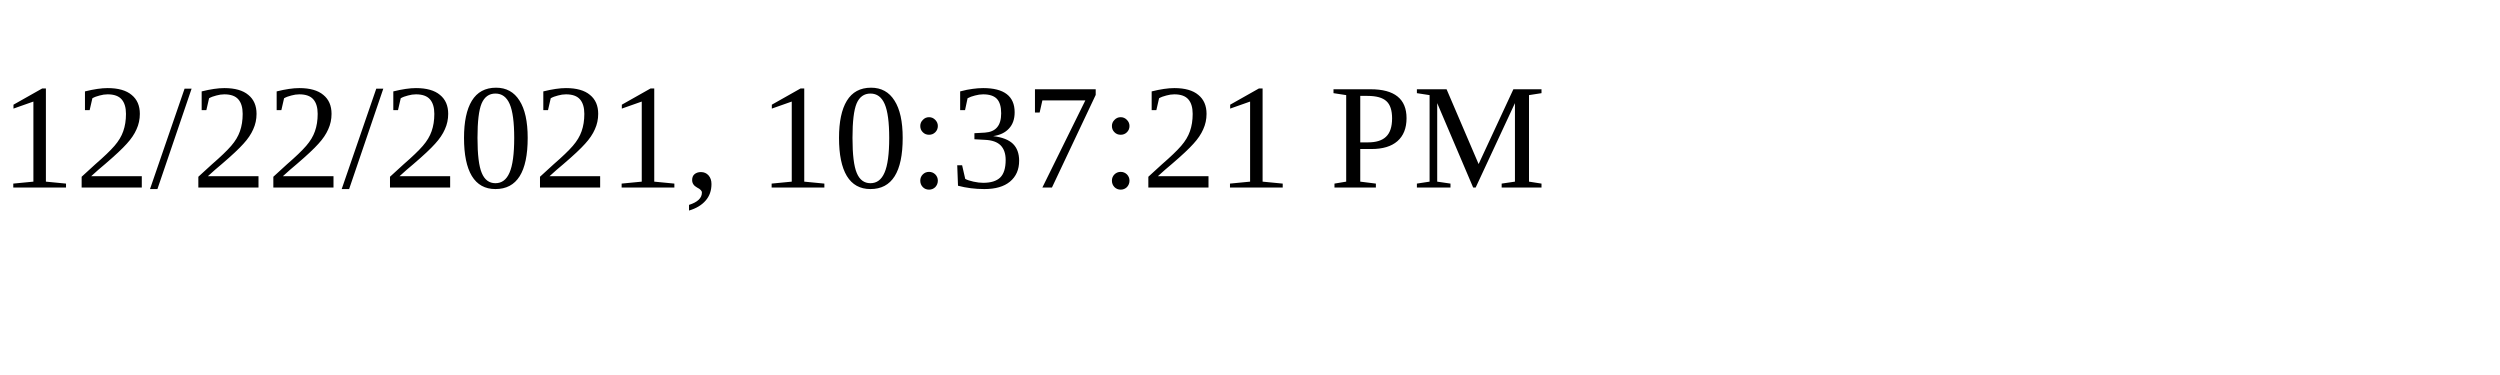
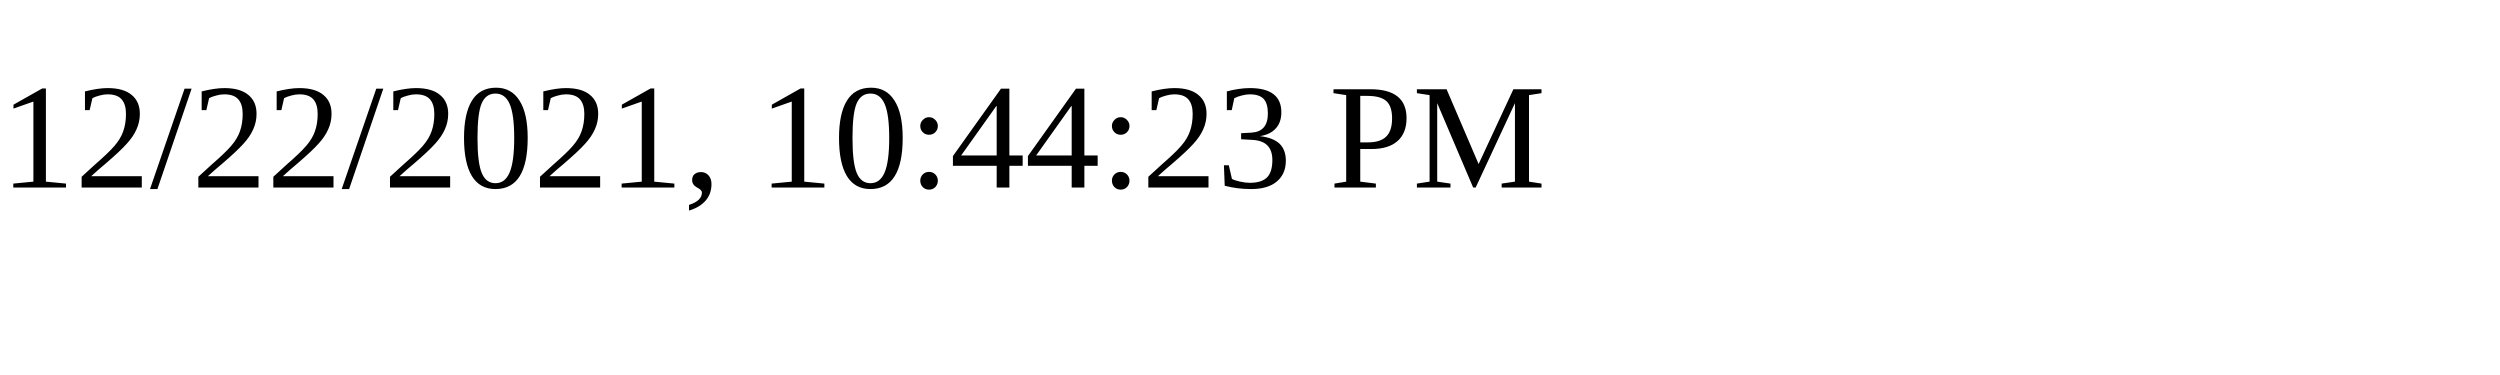
<svg xmlns="http://www.w3.org/2000/svg" height="30" width="200">
-   <text x="0" y="15">12/22/2021, 10:37:21 PM</text>
+   <text x="0" y="15">12/22/2021, 10:44:23 PM</text>
</svg>
